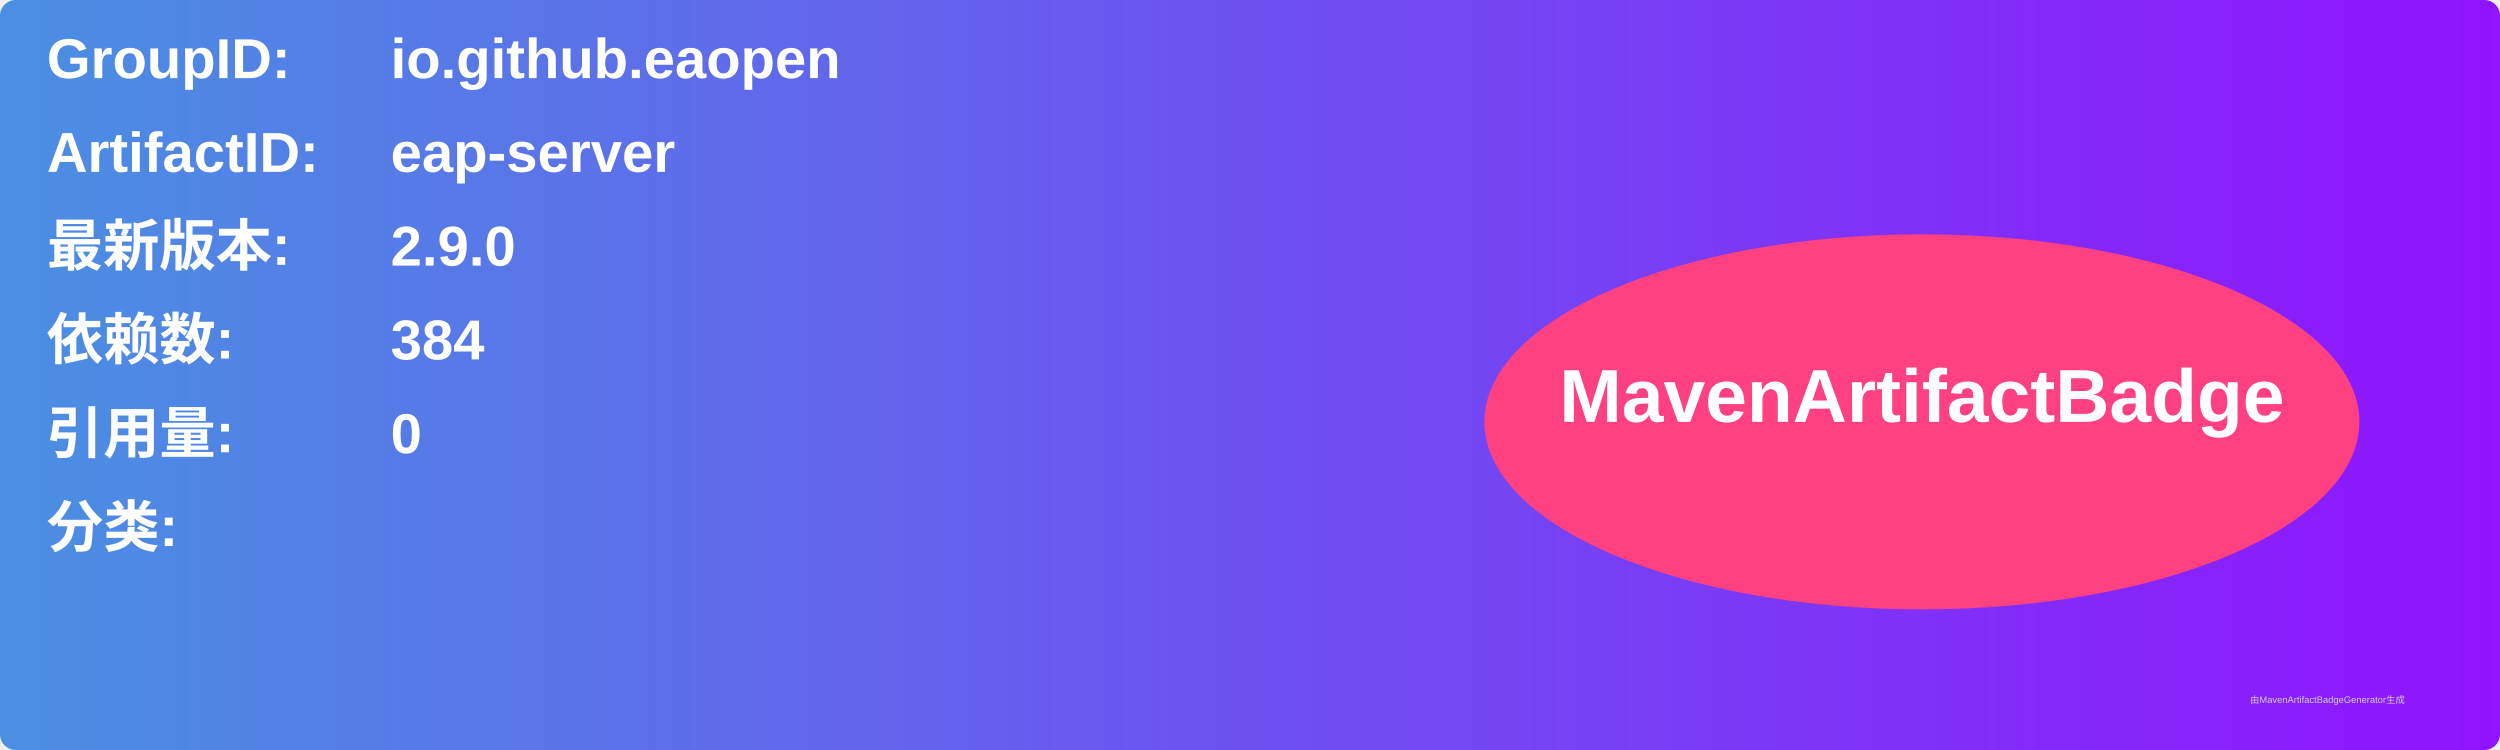
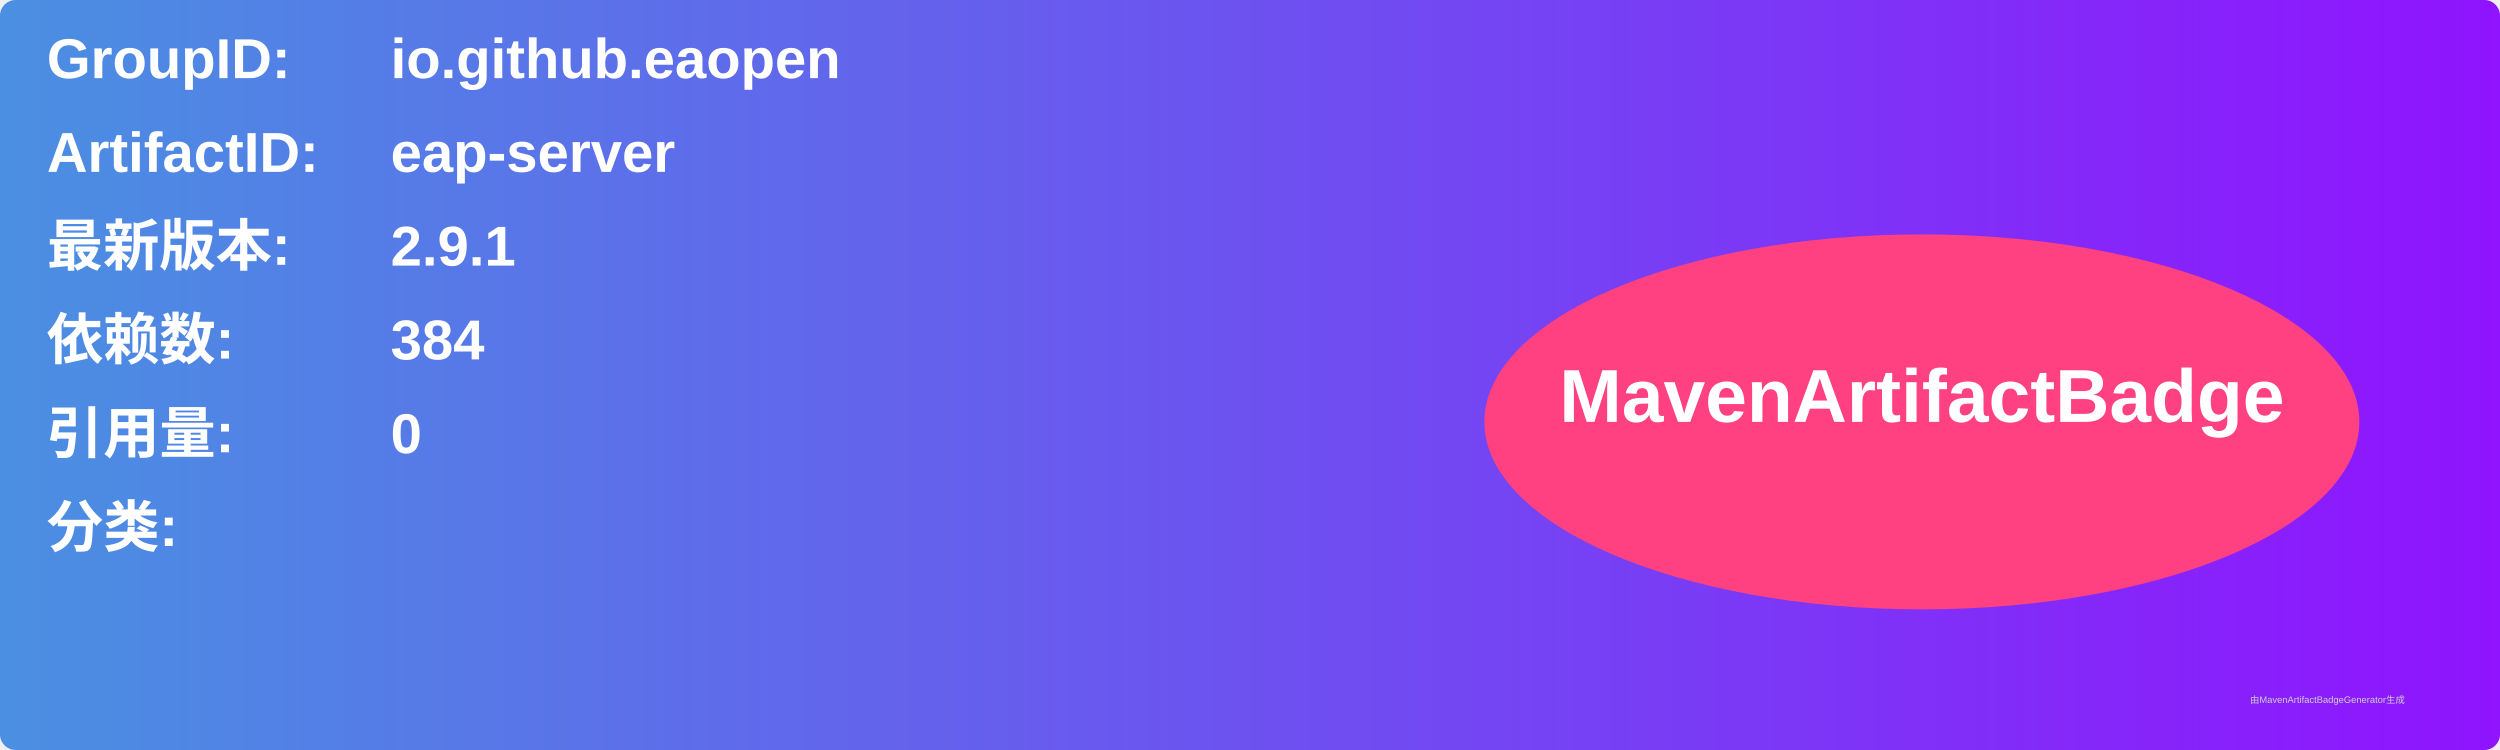
<svg xmlns="http://www.w3.org/2000/svg" width="800" height="240" viewBox="0 0 800 240">
  <linearGradient id="grad" x1="0%" y1="0%" x2="100%" y2="0%">
    <stop offset="0%" stop-color="#4a90e2" />
    <stop offset="100%" stop-color="#9013fe" />
  </linearGradient>
  <rect width="100%" height="100%" rx="5" ry="5" fill="url(#grad)" />
  <g transform="translate(15, 15)">
    <text x="0" y="10" font-family="Arial" font-size="18" fill="white" font-weight="bold" width="260">GroupID:</text>
    <text x="110" y="10" font-family="Arial" font-size="18" fill="white" font-weight="bold" width="460">io.github.eaopen</text>
    <text x="0" y="40" font-family="Arial" font-size="18" fill="white" font-weight="bold" width="260">ArtifactID:</text>
    <text x="110" y="40" font-family="Arial" font-size="18" fill="white" font-weight="bold" width="460">eap-server</text>
    <text x="0" y="70" font-family="Arial" font-size="18" fill="white" font-weight="bold">最新版本:</text>
    <text x="110" y="70" font-family="Arial" font-size="18" fill="white" font-weight="bold">
-       <tspan font-weight="bold">2.9.0</tspan>
+       <tspan font-weight="bold">2.9.1</tspan>
    </text>
    <text x="0" y="100" font-family="Arial" font-size="18" fill="white" font-weight="bold">依赖数: </text>
    <text x="110" y="100" font-family="Arial" font-size="18" fill="white">
      <tspan font-weight="bold">384</tspan>
    </text>
    <text x="0" y="130" font-family="Arial" font-size="18" fill="white" font-weight="bold">引用量: </text>
    <text x="110" y="130" font-family="Arial" font-size="18" fill="white">
      <tspan font-weight="bold">0</tspan>
    </text>
    <text x="0" y="160" font-family="Arial" font-size="18" fill="white" font-weight="bold">分类:</text>
    <text x="10" y="190" font-family="Arial" font-size="10" fill="white">
      <tspan font-weight="bold" />
    </text>
    <ellipse cx="600" cy="120" rx="140" ry="60" fill="#ff4081" />
    <text x="600" y="120" text-anchor="middle" font-family="Arial" font-size="24" fill="white" font-weight="bold">MavenArtifactBadge</text>
  </g>
  <text x="720" y="225" font-family="Arial" font-size="3" fill="#d0d0d0">由MavenArtifactBadgeGenerator生成</text>
</svg>
